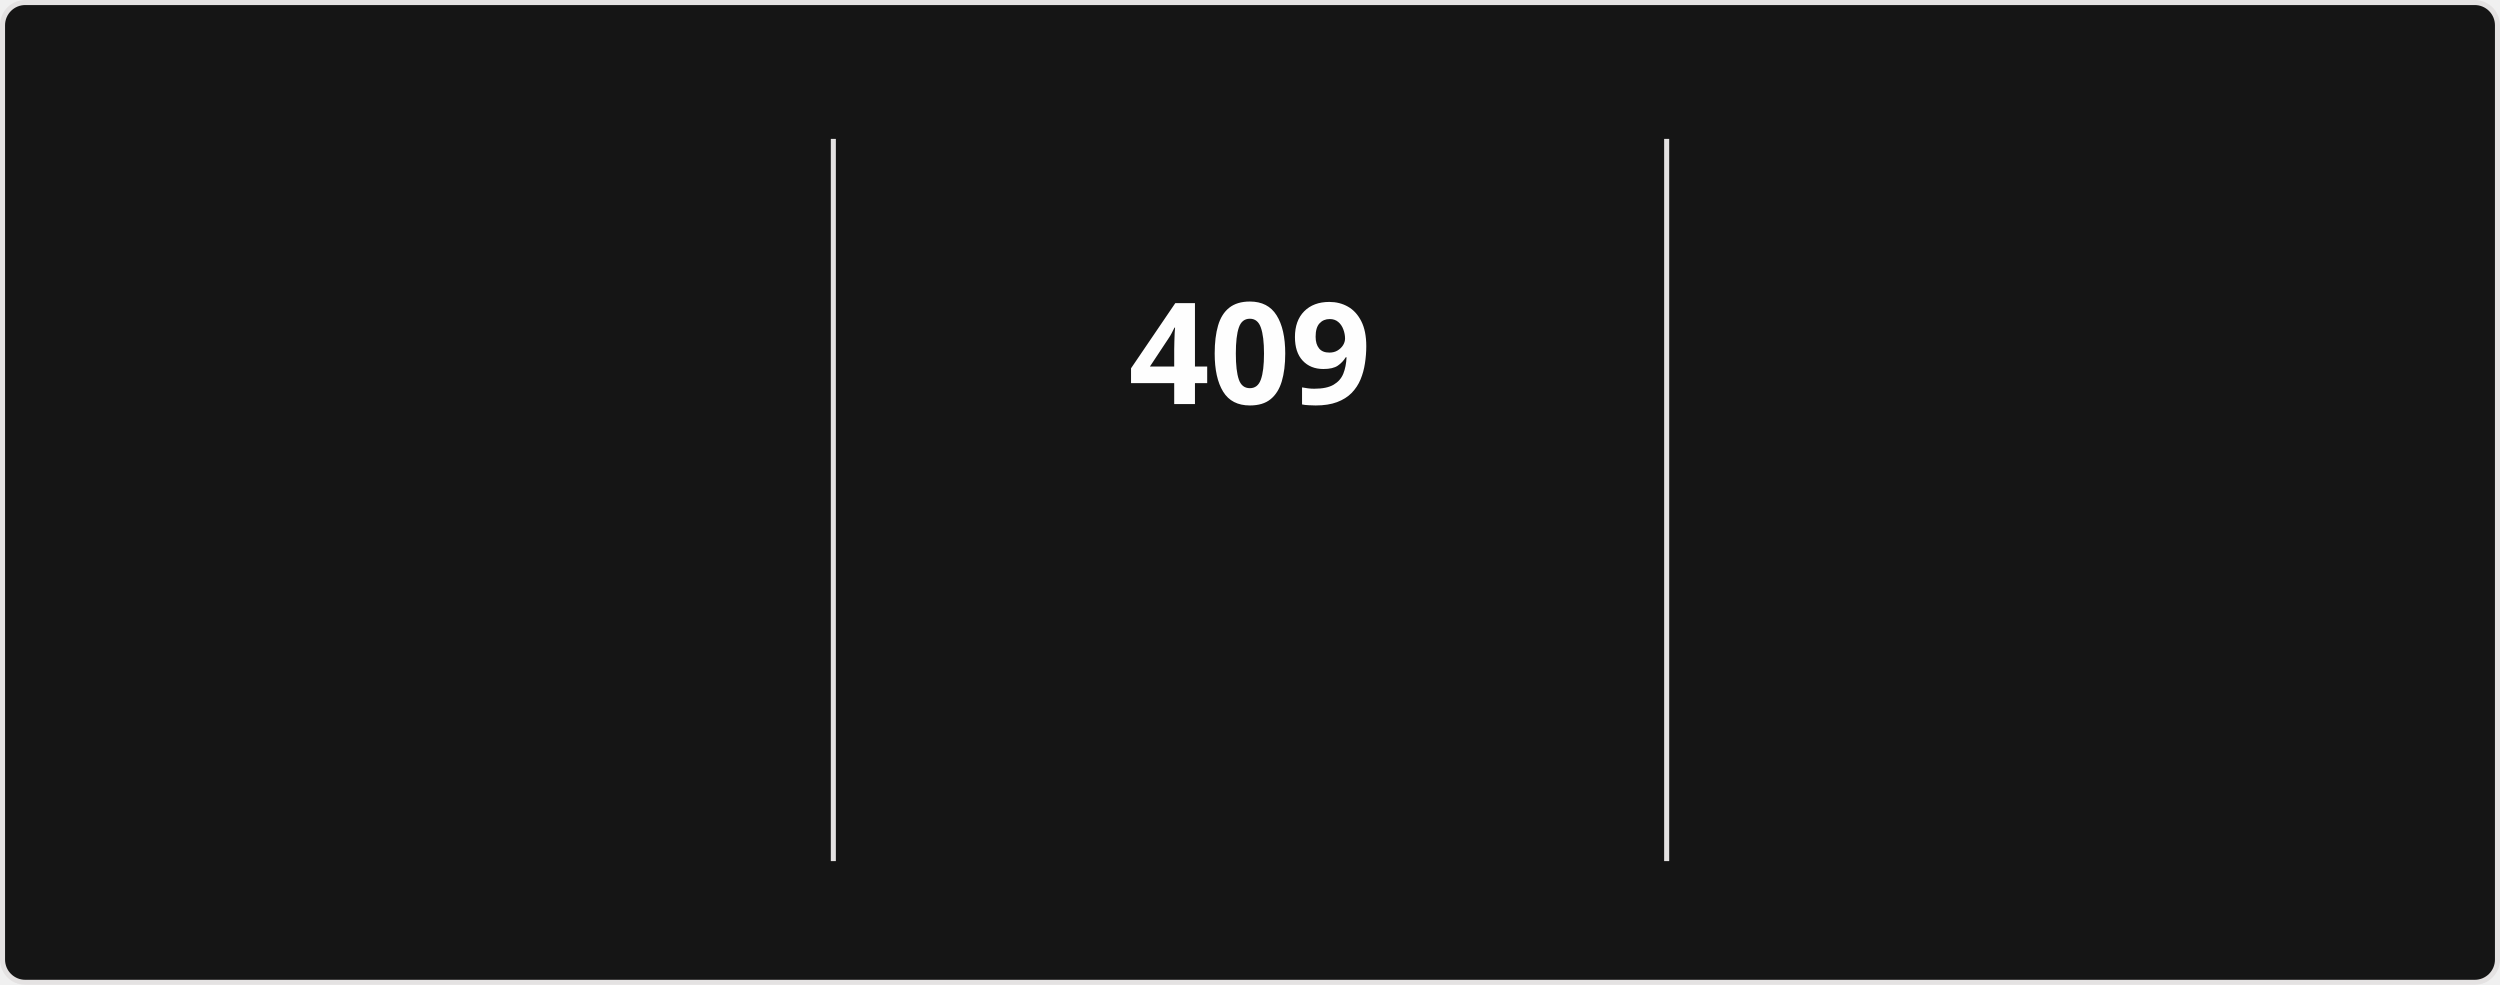
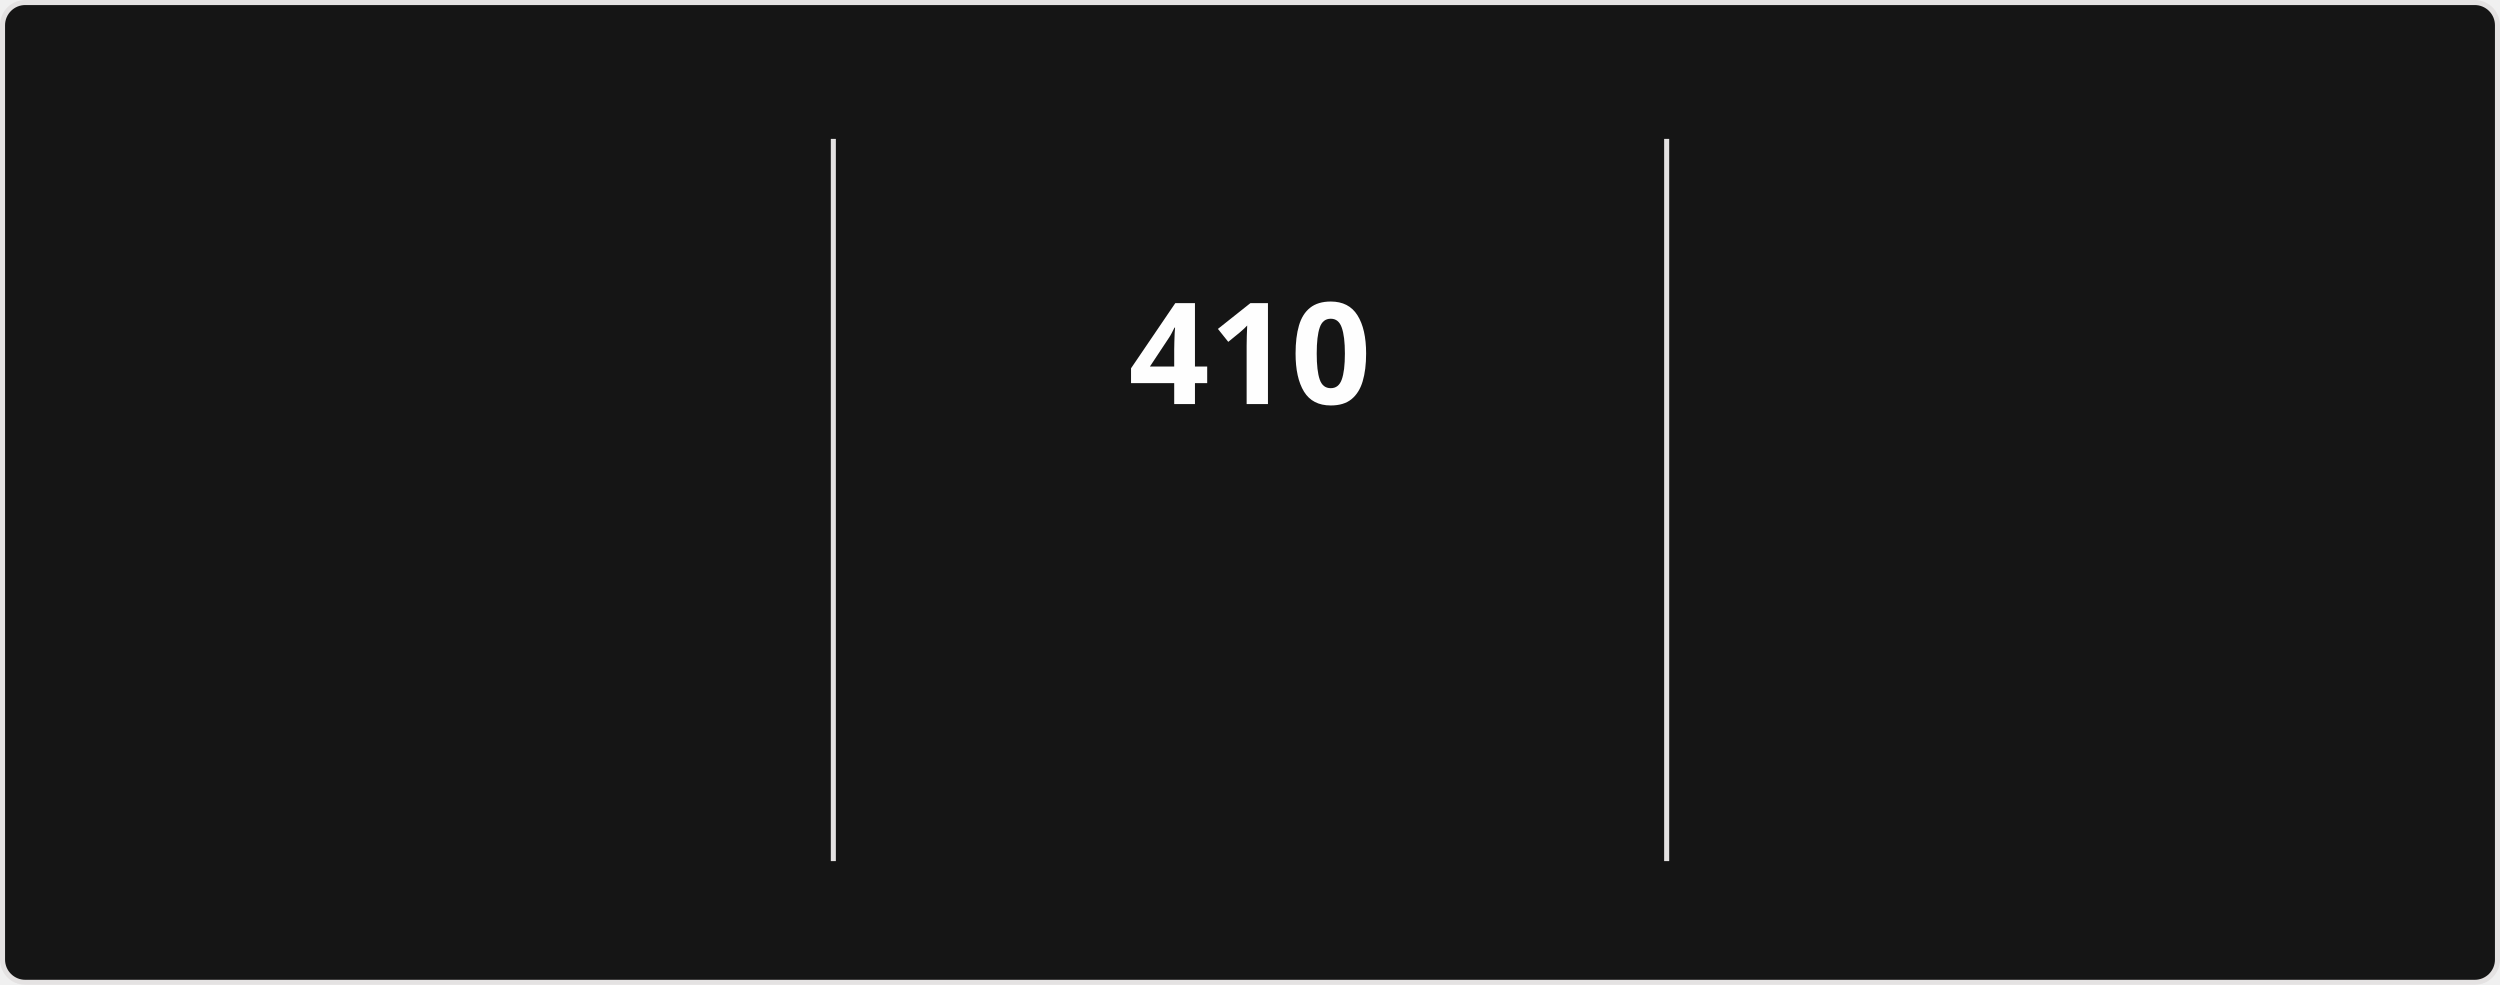
<svg xmlns="http://www.w3.org/2000/svg" style="isolation: isolate" viewBox="0 0 495 195" width="495px" height="195px" direction="ltr">
  <style>
            @keyframes currstreak {
                0% { font-size: 3px; opacity: 0.2; }
                80% { font-size: 34px; opacity: 1; }
                100% { font-size: 28px; opacity: 1; }
            }
            @keyframes fadein {
                0% { opacity: 0; }
                100% { opacity: 1; }
            }
        </style>
  <defs>
    <clipPath id="outer_rectangle">
      <rect width="495" height="195" rx="4.5" />
    </clipPath>
    <mask id="mask_out_ring_behind_fire">
      <rect width="495" height="195" fill="white" />
      <ellipse id="mask-ellipse" cx="247.5" cy="32" rx="13" ry="18" fill="black" />
    </mask>
  </defs>
  <g clip-path="url(#outer_rectangle)">
    <g style="isolation: isolate">
      <rect stroke="#E4E2E2" fill="#151515" rx="4.5" x="0.5" y="0.5" width="494" height="194" />
    </g>
    <g style="isolation: isolate">
      <line x1="165" y1="28" x2="165" y2="170" vector-effect="non-scaling-stroke" stroke-width="1" stroke="#E4E2E2" stroke-linejoin="miter" stroke-linecap="square" stroke-miterlimit="3" />
      <line x1="330" y1="28" x2="330" y2="170" vector-effect="non-scaling-stroke" stroke-width="1" stroke="#E4E2E2" stroke-linejoin="miter" stroke-linecap="square" stroke-miterlimit="3" />
    </g>
    <g style="isolation: isolate">
      <g transform="translate(82.5, 48)">
        <text x="0" y="32" stroke-width="0" text-anchor="middle" fill="#FEFEFE" stroke="none" font-family="&quot;Segoe UI&quot;, Ubuntu, sans-serif" font-weight="700" font-size="28px" font-style="normal" style="opacity: 0; animation: fadein 0.5s linear forwards 0.6s">
-                         13,602
+                         13,627
                    </text>
      </g>
      <g transform="translate(82.5, 84)">
        <text x="0" y="32" stroke-width="0" text-anchor="middle" fill="#FEFEFE" stroke="none" font-family="&quot;Segoe UI&quot;, Ubuntu, sans-serif" font-weight="400" font-size="14px" font-style="normal" style="opacity: 0; animation: fadein 0.5s linear forwards 0.7s">
                        Total Contributions
                    </text>
      </g>
      <g transform="translate(82.5, 114)">
        <text x="0" y="32" stroke-width="0" text-anchor="middle" fill="#9E9E9E" stroke="none" font-family="&quot;Segoe UI&quot;, Ubuntu, sans-serif" font-weight="400" font-size="12px" font-style="normal" style="opacity: 0; animation: fadein 0.5s linear forwards 0.8s">
                        Aug 13, 2023 - Present
                    </text>
      </g>
    </g>
    <g style="isolation: isolate">
      <g transform="translate(247.5, 48)">
        <text x="0" y="32" stroke-width="0" text-anchor="middle" fill="#FEFEFE" stroke="none" font-family="&quot;Segoe UI&quot;, Ubuntu, sans-serif" font-weight="700" font-size="28px" font-style="normal" style="animation: currstreak 0.6s linear forwards">
-                         409
+                         410
                    </text>
      </g>
      <g transform="translate(247.5, 108)">
        <text x="0" y="32" stroke-width="0" text-anchor="middle" fill="#FB8C00" stroke="none" font-family="&quot;Segoe UI&quot;, Ubuntu, sans-serif" font-weight="700" font-size="14px" font-style="normal" style="opacity: 0; animation: fadein 0.5s linear forwards 0.9s">
                        Current Streak
                    </text>
      </g>
      <g transform="translate(247.5, 145)">
        <text x="0" y="21" stroke-width="0" text-anchor="middle" fill="#9E9E9E" stroke="none" font-family="&quot;Segoe UI&quot;, Ubuntu, sans-serif" font-weight="400" font-size="12px" font-style="normal" style="opacity: 0; animation: fadein 0.5s linear forwards 0.9s">
-                         Jul 15, 2025 - Aug 27
+                         Jul 15, 2025 - Aug 28
                    </text>
      </g>
      <g mask="url(#mask_out_ring_behind_fire)">
        <circle cx="247.5" cy="71" r="40" fill="none" stroke="#FB8C00" stroke-width="5" style="opacity: 0; animation: fadein 0.5s linear forwards 0.4s" />
      </g>
      <g transform="translate(247.5, 19.5)" stroke-opacity="0" style="opacity: 0; animation: fadein 0.5s linear forwards 0.6s">
        <path d="M -12 -0.5 L 15 -0.5 L 15 23.5 L -12 23.5 L -12 -0.5 Z" fill="none" />
        <path d="M 1.5 0.67 C 1.5 0.67 2.24 3.32 2.24 5.47 C 2.24 7.53 0.89 9.2 -1.17 9.2 C -3.23 9.2 -4.79 7.53 -4.79 5.47 L -4.76 5.11 C -6.78 7.51 -8 10.62 -8 13.99 C -8 18.41 -4.42 22 0 22 C 4.42 22 8 18.41 8 13.99 C 8 8.6 5.41 3.79 1.5 0.67 Z M -0.29 19 C -2.07 19 -3.51 17.6 -3.51 15.86 C -3.51 14.24 -2.46 13.1 -0.7 12.74 C 1.07 12.38 2.9 11.53 3.92 10.16 C 4.31 11.45 4.51 12.81 4.51 14.2 C 4.51 16.85 2.36 19 -0.29 19 Z" fill="#FB8C00" stroke-opacity="0" />
      </g>
    </g>
    <g style="isolation: isolate">
      <g transform="translate(412.5, 48)">
        <text x="0" y="32" stroke-width="0" text-anchor="middle" fill="#FEFEFE" stroke="none" font-family="&quot;Segoe UI&quot;, Ubuntu, sans-serif" font-weight="700" font-size="28px" font-style="normal" style="opacity: 0; animation: fadein 0.5s linear forwards 1.2s">
-                         409
+                         410
                    </text>
      </g>
      <g transform="translate(412.5, 84)">
        <text x="0" y="32" stroke-width="0" text-anchor="middle" fill="#FEFEFE" stroke="none" font-family="&quot;Segoe UI&quot;, Ubuntu, sans-serif" font-weight="400" font-size="14px" font-style="normal" style="opacity: 0; animation: fadein 0.5s linear forwards 1.3s">
                        Longest Streak
                    </text>
      </g>
      <g transform="translate(412.5, 114)">
        <text x="0" y="32" stroke-width="0" text-anchor="middle" fill="#9E9E9E" stroke="none" font-family="&quot;Segoe UI&quot;, Ubuntu, sans-serif" font-weight="400" font-size="12px" font-style="normal" style="opacity: 0; animation: fadein 0.5s linear forwards 1.4s">
-                         Jul 15, 2025 - Aug 27
+                         Jul 15, 2025 - Aug 28
                    </text>
      </g>
    </g>
  </g>
</svg>
